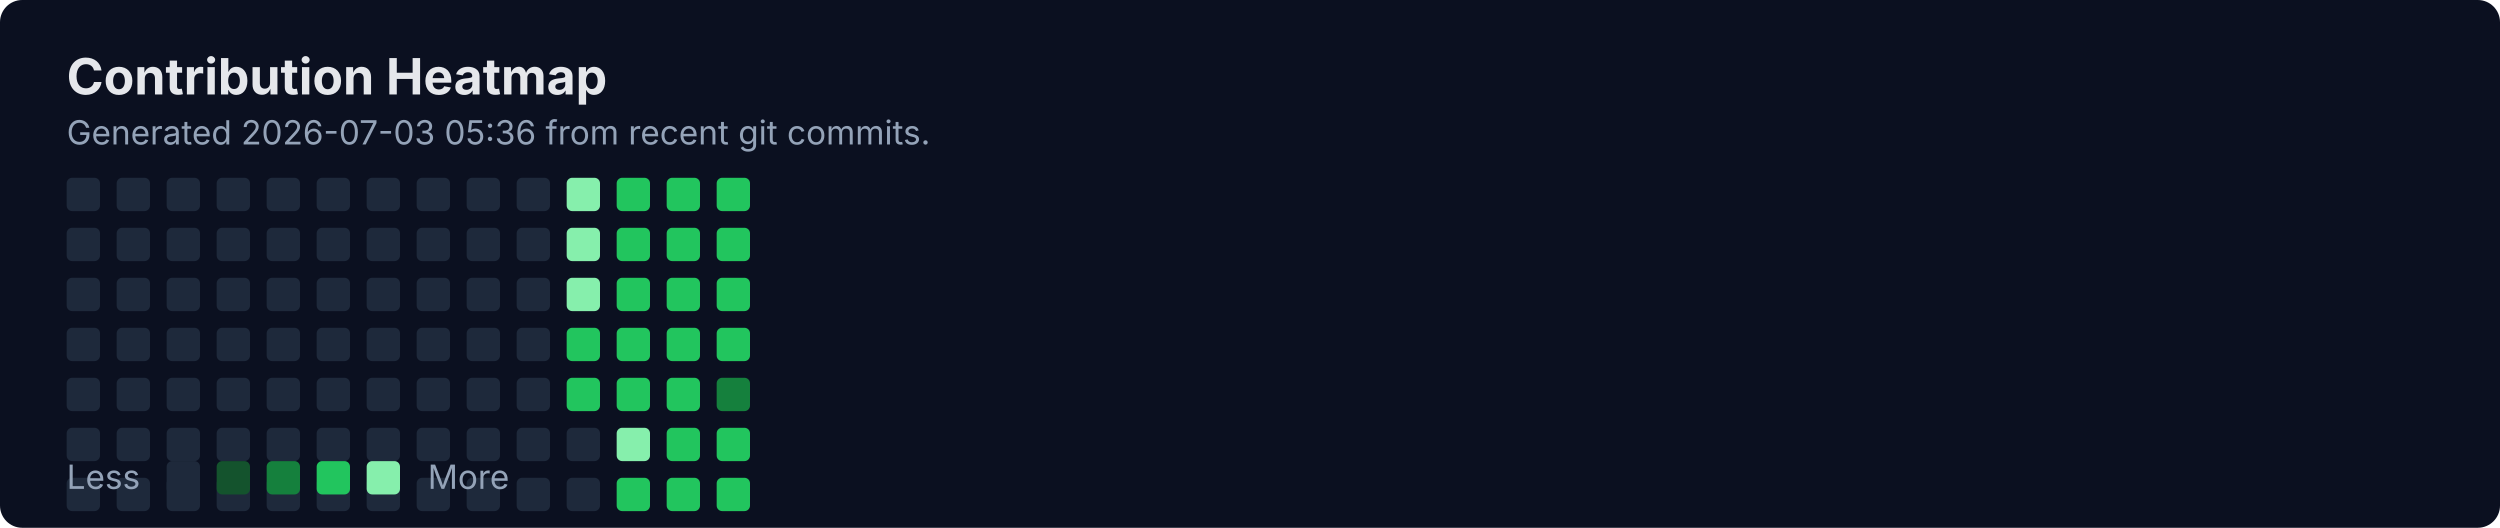
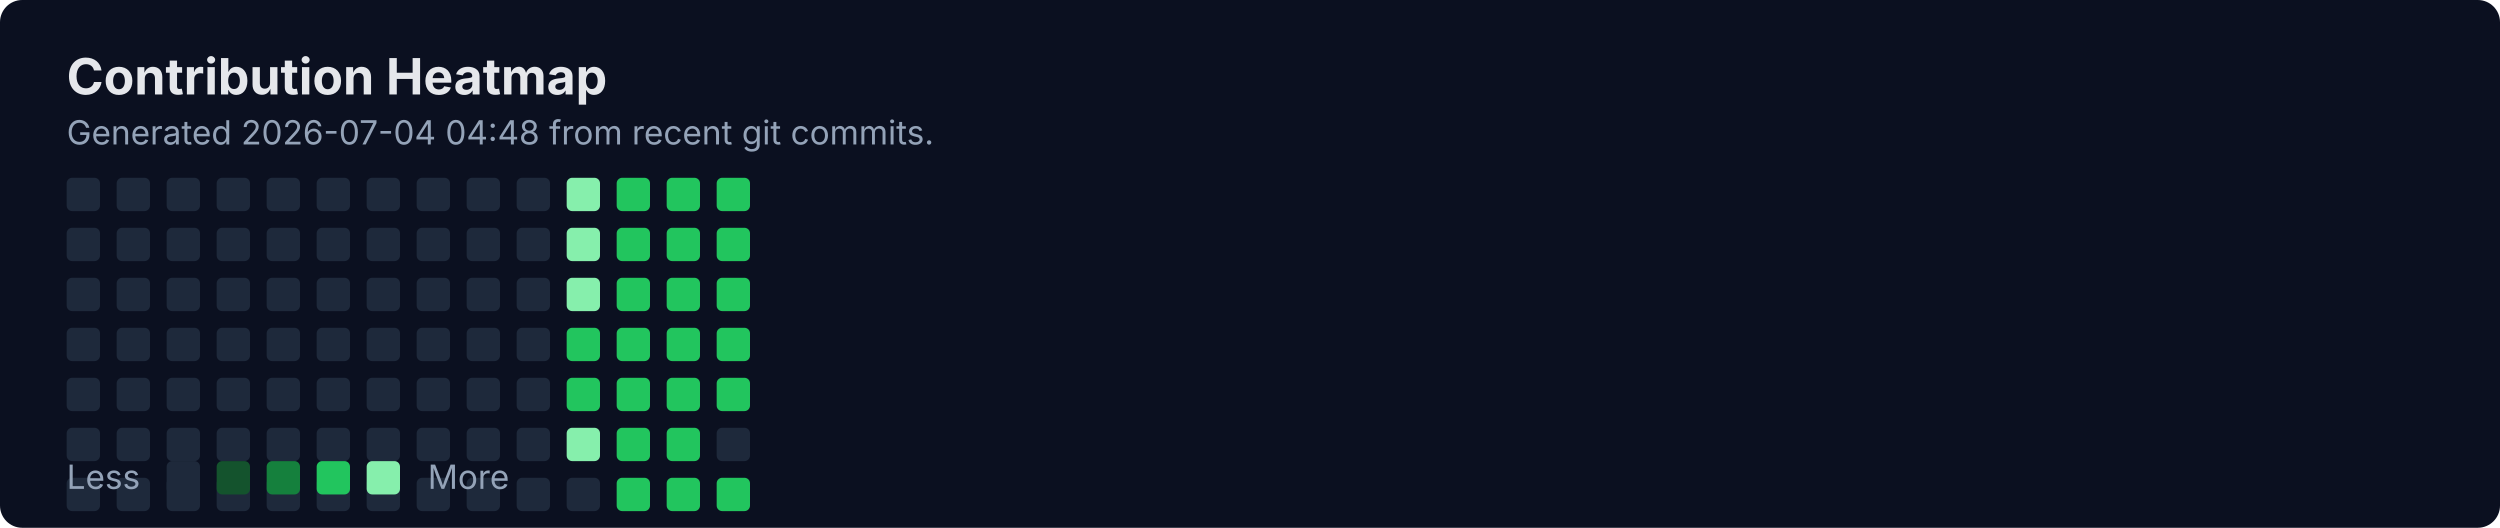
<svg xmlns="http://www.w3.org/2000/svg" width="900" height="190" viewBox="0 0 900 190" fill="none" role="img" aria-labelledby="title">
  <rect width="900" height="190" rx="8" fill="#0B1020" />
  <text x="24" y="34" fill="#E5E7EB" font-family="Inter, Segoe UI, Arial" font-size="18" font-weight="700">Contribution Heatmap</text>
-   <text x="24" y="52" fill="#94A3B8" font-family="Inter, Segoe UI, Arial" font-size="12">Generated 2026-07-03 05:36 from recent git commits.</text>
-   <rect x="24" y="154" width="12" height="12" rx="2" fill="#1E293B" />
+   <text x="24" y="52" fill="#94A3B8" font-family="Inter, Segoe UI, Arial" font-size="12">Generated 2026-07-04 04:48 from recent git commits.</text>
  <rect x="24" y="172" width="12" height="12" rx="2" fill="#1E293B" />
  <rect x="24" y="64" width="12" height="12" rx="2" fill="#1E293B" />
  <rect x="24" y="82" width="12" height="12" rx="2" fill="#1E293B" />
  <rect x="24" y="100" width="12" height="12" rx="2" fill="#1E293B" />
  <rect x="24" y="118" width="12" height="12" rx="2" fill="#1E293B" />
  <rect x="24" y="136" width="12" height="12" rx="2" fill="#1E293B" />
-   <rect x="42" y="154" width="12" height="12" rx="2" fill="#1E293B" />
+   <rect x="24" y="154" width="12" height="12" rx="2" fill="#1E293B" />
  <rect x="42" y="172" width="12" height="12" rx="2" fill="#1E293B" />
  <rect x="42" y="64" width="12" height="12" rx="2" fill="#1E293B" />
  <rect x="42" y="82" width="12" height="12" rx="2" fill="#1E293B" />
  <rect x="42" y="100" width="12" height="12" rx="2" fill="#1E293B" />
  <rect x="42" y="118" width="12" height="12" rx="2" fill="#1E293B" />
  <rect x="42" y="136" width="12" height="12" rx="2" fill="#1E293B" />
-   <rect x="60" y="154" width="12" height="12" rx="2" fill="#1E293B" />
+   <rect x="42" y="154" width="12" height="12" rx="2" fill="#1E293B" />
  <rect x="60" y="172" width="12" height="12" rx="2" fill="#1E293B" />
  <rect x="60" y="64" width="12" height="12" rx="2" fill="#1E293B" />
  <rect x="60" y="82" width="12" height="12" rx="2" fill="#1E293B" />
  <rect x="60" y="100" width="12" height="12" rx="2" fill="#1E293B" />
  <rect x="60" y="118" width="12" height="12" rx="2" fill="#1E293B" />
  <rect x="60" y="136" width="12" height="12" rx="2" fill="#1E293B" />
-   <rect x="78" y="154" width="12" height="12" rx="2" fill="#1E293B" />
+   <rect x="60" y="154" width="12" height="12" rx="2" fill="#1E293B" />
  <rect x="78" y="172" width="12" height="12" rx="2" fill="#1E293B" />
  <rect x="78" y="64" width="12" height="12" rx="2" fill="#1E293B" />
  <rect x="78" y="82" width="12" height="12" rx="2" fill="#1E293B" />
  <rect x="78" y="100" width="12" height="12" rx="2" fill="#1E293B" />
  <rect x="78" y="118" width="12" height="12" rx="2" fill="#1E293B" />
  <rect x="78" y="136" width="12" height="12" rx="2" fill="#1E293B" />
-   <rect x="96" y="154" width="12" height="12" rx="2" fill="#1E293B" />
+   <rect x="78" y="154" width="12" height="12" rx="2" fill="#1E293B" />
  <rect x="96" y="172" width="12" height="12" rx="2" fill="#1E293B" />
  <rect x="96" y="64" width="12" height="12" rx="2" fill="#1E293B" />
  <rect x="96" y="82" width="12" height="12" rx="2" fill="#1E293B" />
  <rect x="96" y="100" width="12" height="12" rx="2" fill="#1E293B" />
  <rect x="96" y="118" width="12" height="12" rx="2" fill="#1E293B" />
  <rect x="96" y="136" width="12" height="12" rx="2" fill="#1E293B" />
-   <rect x="114" y="154" width="12" height="12" rx="2" fill="#1E293B" />
+   <rect x="96" y="154" width="12" height="12" rx="2" fill="#1E293B" />
  <rect x="114" y="172" width="12" height="12" rx="2" fill="#1E293B" />
  <rect x="114" y="64" width="12" height="12" rx="2" fill="#1E293B" />
  <rect x="114" y="82" width="12" height="12" rx="2" fill="#1E293B" />
  <rect x="114" y="100" width="12" height="12" rx="2" fill="#1E293B" />
  <rect x="114" y="118" width="12" height="12" rx="2" fill="#1E293B" />
  <rect x="114" y="136" width="12" height="12" rx="2" fill="#1E293B" />
-   <rect x="132" y="154" width="12" height="12" rx="2" fill="#1E293B" />
+   <rect x="114" y="154" width="12" height="12" rx="2" fill="#1E293B" />
  <rect x="132" y="172" width="12" height="12" rx="2" fill="#1E293B" />
  <rect x="132" y="64" width="12" height="12" rx="2" fill="#1E293B" />
  <rect x="132" y="82" width="12" height="12" rx="2" fill="#1E293B" />
  <rect x="132" y="100" width="12" height="12" rx="2" fill="#1E293B" />
  <rect x="132" y="118" width="12" height="12" rx="2" fill="#1E293B" />
  <rect x="132" y="136" width="12" height="12" rx="2" fill="#1E293B" />
-   <rect x="150" y="154" width="12" height="12" rx="2" fill="#1E293B" />
+   <rect x="132" y="154" width="12" height="12" rx="2" fill="#1E293B" />
  <rect x="150" y="172" width="12" height="12" rx="2" fill="#1E293B" />
  <rect x="150" y="64" width="12" height="12" rx="2" fill="#1E293B" />
  <rect x="150" y="82" width="12" height="12" rx="2" fill="#1E293B" />
  <rect x="150" y="100" width="12" height="12" rx="2" fill="#1E293B" />
  <rect x="150" y="118" width="12" height="12" rx="2" fill="#1E293B" />
  <rect x="150" y="136" width="12" height="12" rx="2" fill="#1E293B" />
-   <rect x="168" y="154" width="12" height="12" rx="2" fill="#1E293B" />
+   <rect x="150" y="154" width="12" height="12" rx="2" fill="#1E293B" />
  <rect x="168" y="172" width="12" height="12" rx="2" fill="#1E293B" />
  <rect x="168" y="64" width="12" height="12" rx="2" fill="#1E293B" />
  <rect x="168" y="82" width="12" height="12" rx="2" fill="#1E293B" />
  <rect x="168" y="100" width="12" height="12" rx="2" fill="#1E293B" />
  <rect x="168" y="118" width="12" height="12" rx="2" fill="#1E293B" />
  <rect x="168" y="136" width="12" height="12" rx="2" fill="#1E293B" />
-   <rect x="186" y="154" width="12" height="12" rx="2" fill="#1E293B" />
+   <rect x="168" y="154" width="12" height="12" rx="2" fill="#1E293B" />
  <rect x="186" y="172" width="12" height="12" rx="2" fill="#1E293B" />
  <rect x="186" y="64" width="12" height="12" rx="2" fill="#1E293B" />
  <rect x="186" y="82" width="12" height="12" rx="2" fill="#1E293B" />
  <rect x="186" y="100" width="12" height="12" rx="2" fill="#1E293B" />
  <rect x="186" y="118" width="12" height="12" rx="2" fill="#1E293B" />
  <rect x="186" y="136" width="12" height="12" rx="2" fill="#1E293B" />
-   <rect x="204" y="154" width="12" height="12" rx="2" fill="#1E293B" />
+   <rect x="186" y="154" width="12" height="12" rx="2" fill="#1E293B" />
  <rect x="204" y="172" width="12" height="12" rx="2" fill="#1E293B" />
  <rect x="204" y="64" width="12" height="12" rx="2" fill="#86EFAC" />
  <rect x="204" y="82" width="12" height="12" rx="2" fill="#86EFAC" />
  <rect x="204" y="100" width="12" height="12" rx="2" fill="#86EFAC" />
  <rect x="204" y="118" width="12" height="12" rx="2" fill="#22C55E" />
  <rect x="204" y="136" width="12" height="12" rx="2" fill="#22C55E" />
-   <rect x="222" y="154" width="12" height="12" rx="2" fill="#86EFAC" />
+   <rect x="204" y="154" width="12" height="12" rx="2" fill="#86EFAC" />
  <rect x="222" y="172" width="12" height="12" rx="2" fill="#22C55E" />
  <rect x="222" y="64" width="12" height="12" rx="2" fill="#22C55E" />
  <rect x="222" y="82" width="12" height="12" rx="2" fill="#22C55E" />
  <rect x="222" y="100" width="12" height="12" rx="2" fill="#22C55E" />
  <rect x="222" y="118" width="12" height="12" rx="2" fill="#22C55E" />
  <rect x="222" y="136" width="12" height="12" rx="2" fill="#22C55E" />
-   <rect x="240" y="154" width="12" height="12" rx="2" fill="#22C55E" />
+   <rect x="222" y="154" width="12" height="12" rx="2" fill="#22C55E" />
  <rect x="240" y="172" width="12" height="12" rx="2" fill="#22C55E" />
  <rect x="240" y="64" width="12" height="12" rx="2" fill="#22C55E" />
  <rect x="240" y="82" width="12" height="12" rx="2" fill="#22C55E" />
  <rect x="240" y="100" width="12" height="12" rx="2" fill="#22C55E" />
  <rect x="240" y="118" width="12" height="12" rx="2" fill="#22C55E" />
  <rect x="240" y="136" width="12" height="12" rx="2" fill="#22C55E" />
-   <rect x="258" y="154" width="12" height="12" rx="2" fill="#22C55E" />
+   <rect x="240" y="154" width="12" height="12" rx="2" fill="#22C55E" />
  <rect x="258" y="172" width="12" height="12" rx="2" fill="#22C55E" />
  <rect x="258" y="64" width="12" height="12" rx="2" fill="#22C55E" />
  <rect x="258" y="82" width="12" height="12" rx="2" fill="#22C55E" />
  <rect x="258" y="100" width="12" height="12" rx="2" fill="#22C55E" />
  <rect x="258" y="118" width="12" height="12" rx="2" fill="#22C55E" />
-   <rect x="258" y="136" width="12" height="12" rx="2" fill="#15803D" />
+   <rect x="258" y="136" width="12" height="12" rx="2" fill="#22C55E" />
+   <rect x="258" y="154" width="12" height="12" rx="2" fill="#1E293B" />
  <text x="24" y="176" fill="#94A3B8" font-family="Inter, Segoe UI, Arial" font-size="12">Less</text>
  <rect x="60" y="166" width="12" height="12" rx="2" fill="#1E293B" />
  <rect x="78" y="166" width="12" height="12" rx="2" fill="#14532D" />
  <rect x="96" y="166" width="12" height="12" rx="2" fill="#15803D" />
  <rect x="114" y="166" width="12" height="12" rx="2" fill="#22C55E" />
  <rect x="132" y="166" width="12" height="12" rx="2" fill="#86EFAC" />
  <text x="154" y="176" fill="#94A3B8" font-family="Inter, Segoe UI, Arial" font-size="12">More</text>
</svg>
